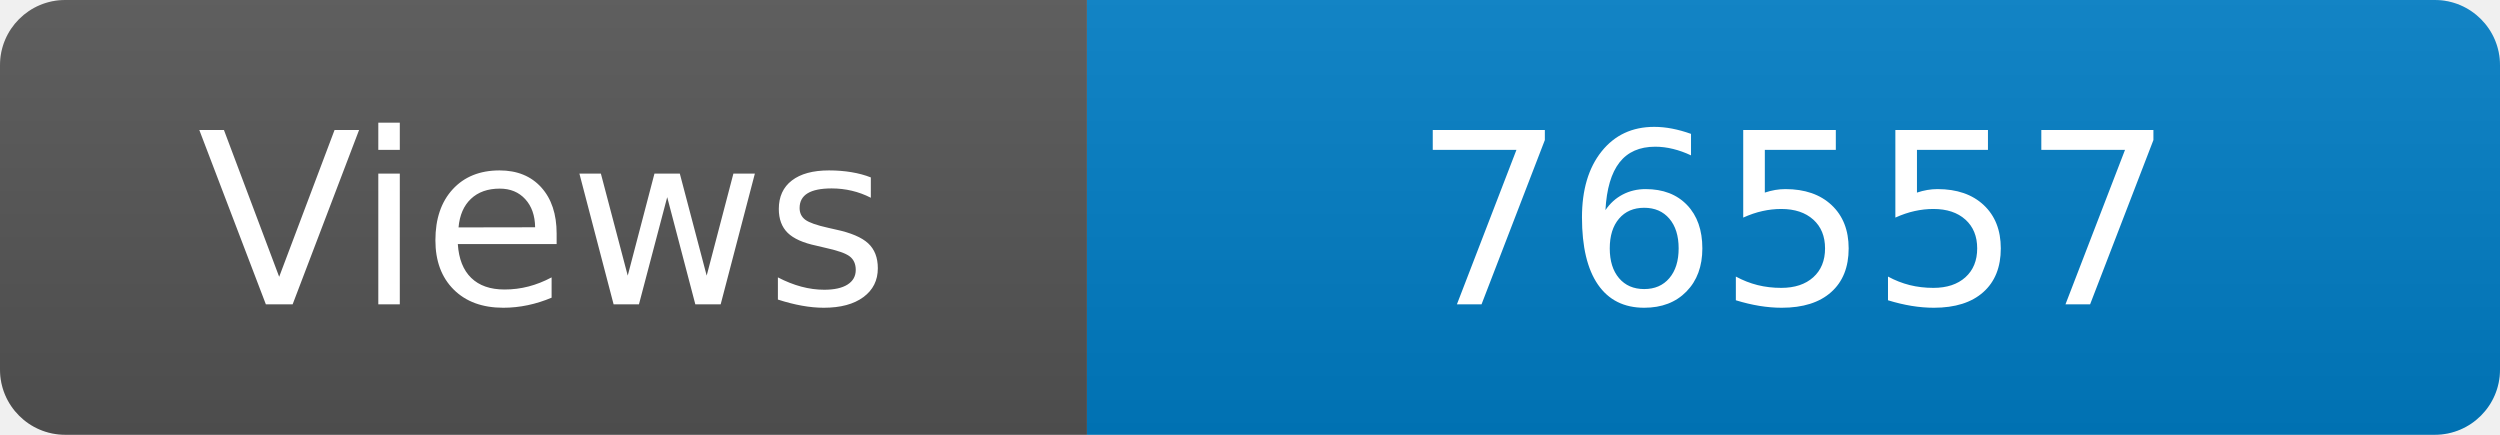
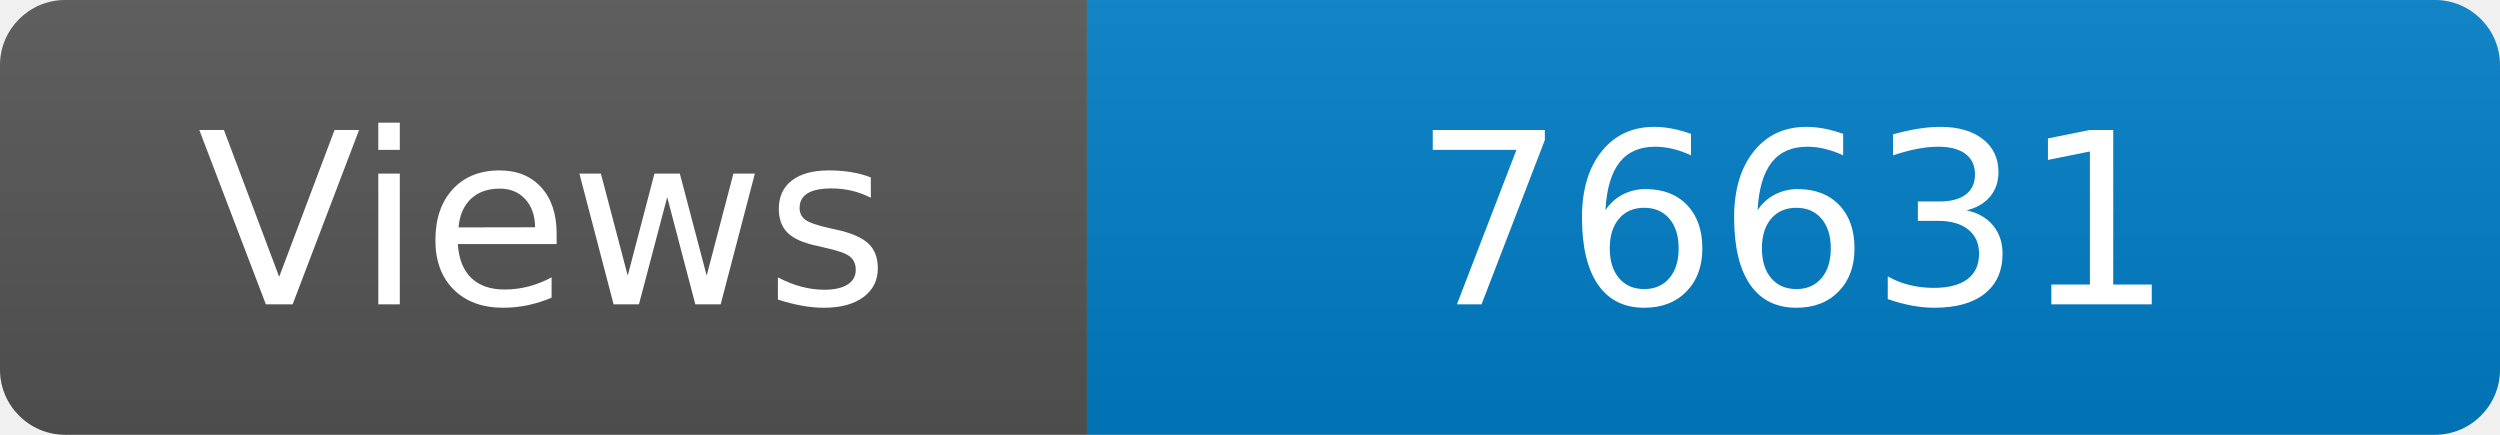
<svg xmlns="http://www.w3.org/2000/svg" width="115" height="20" role="img" aria-label="Maintained?: yes">
  <linearGradient id="s" x2="0" y2="100%">
    <stop offset="0" stop-color="#bbb" stop-opacity=".1" />
    <stop offset="1" stop-opacity=".1" />
  </linearGradient>
  <clipPath id="r">
    <rect width="115" height="20" rx="3" fill="#fff" />
  </clipPath>
  <g clip-path="url(#r)">
    <rect width="50" height="20" fill="#555" />
    <rect x="50" width="160" height="20" fill="#007ec6" />
    <rect width="115" height="20" fill="url(#s)" />
  </g>
  <g fill="#fff" text-anchor="middle" font-family="Verdana,Geneva,DejaVu Sans,sans-serif" font-size="110">
    <text x="250" y="140" transform="scale(.1)" fill="#fff">Views</text>
-     <text x="825" y="140" transform="scale(.1)" fill="#fff">76557</text>
+     <text x="825" y="140" transform="scale(.1)" fill="#fff">76631</text>
  </g>
</svg>
